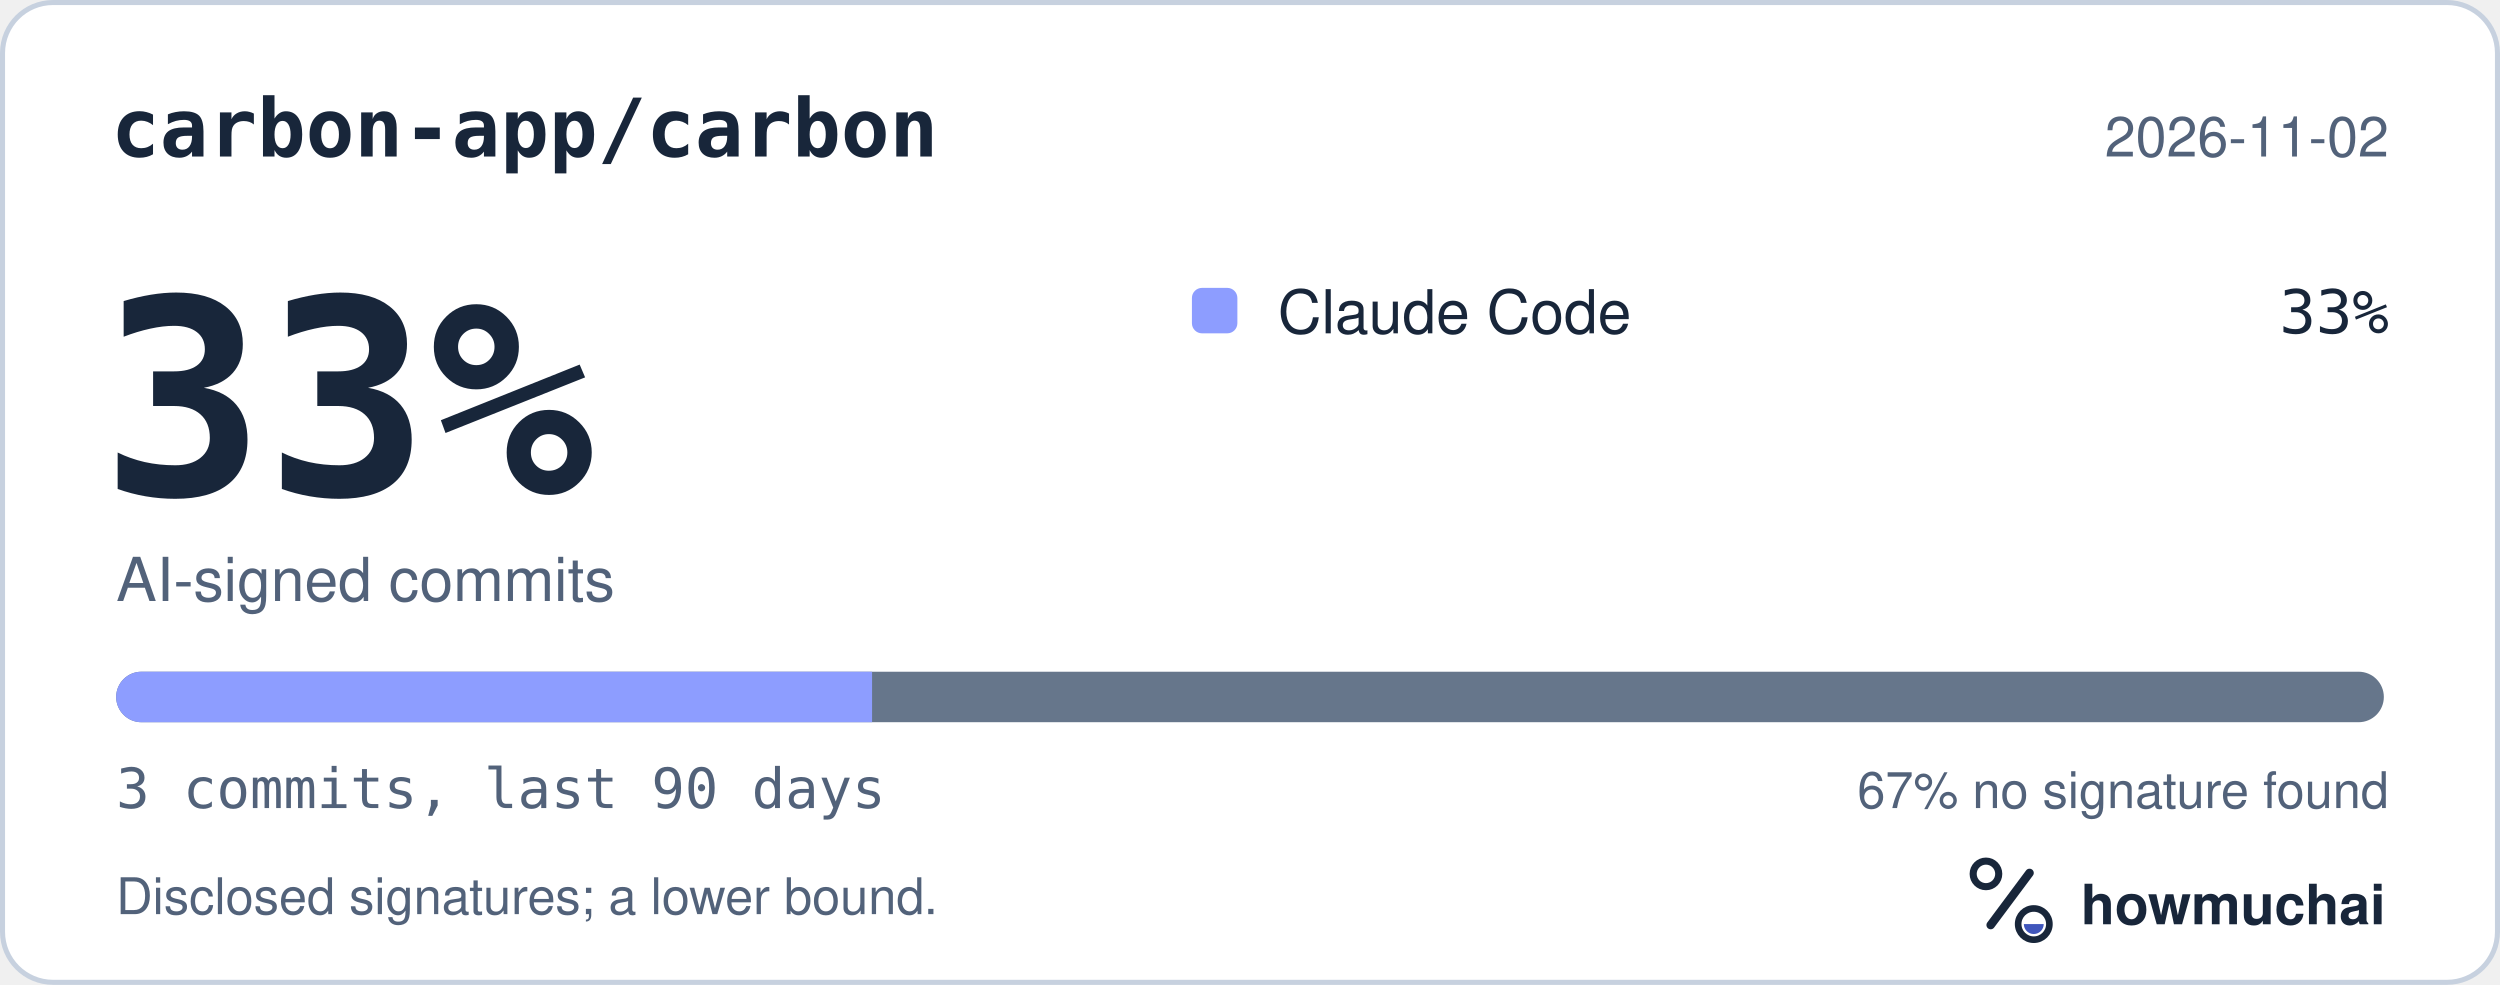
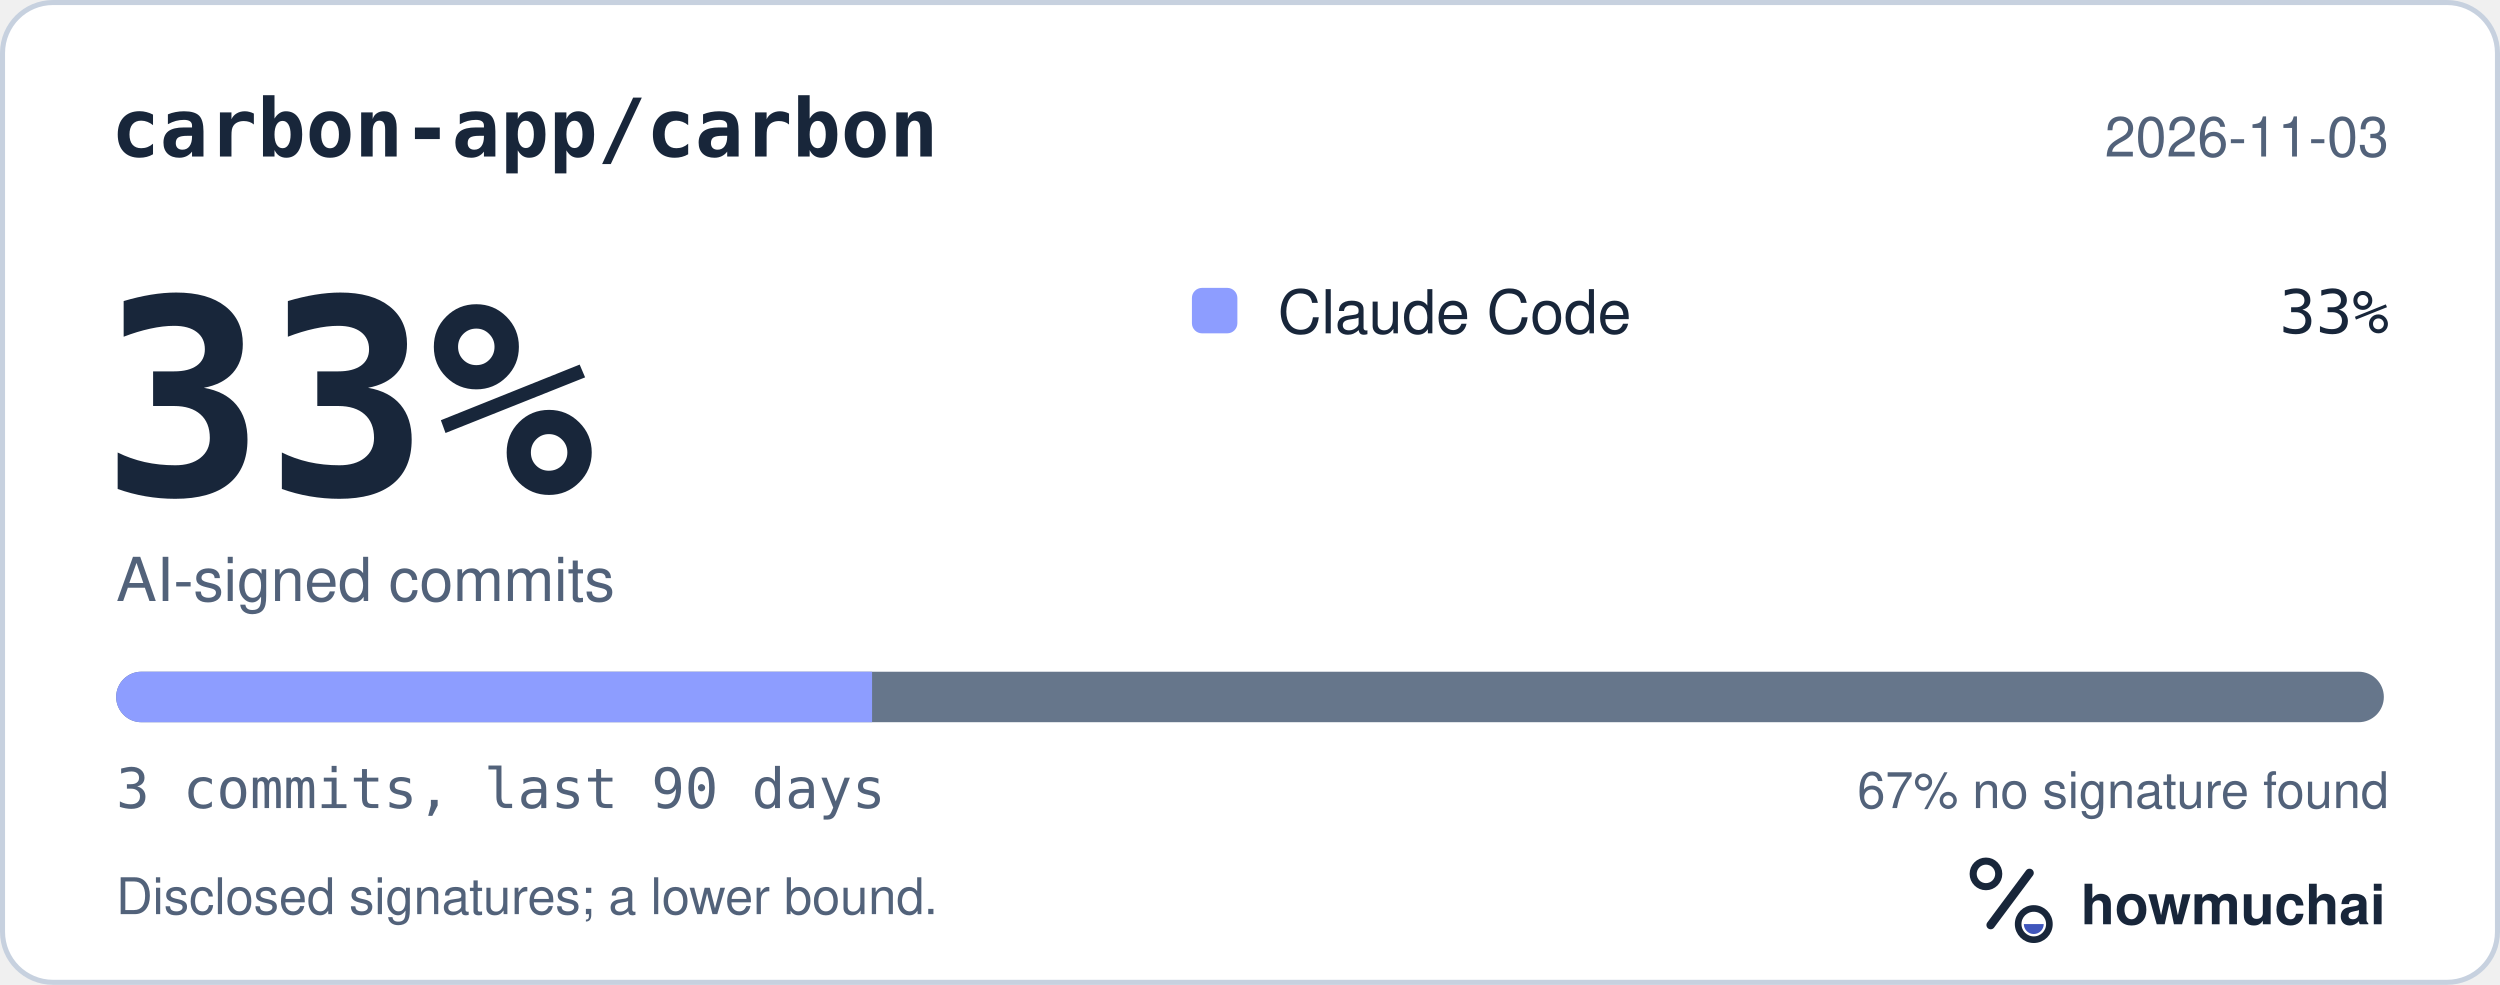
<svg xmlns="http://www.w3.org/2000/svg" width="495" height="195" viewBox="0 0 495 195" role="img" aria-labelledby="hm-t hm-d">
  <rect x="0.5" y="0.5" width="494" height="194" rx="10" fill="#FFFFFF" stroke="#C7D1DF" />
  <text x="22" y="31" fill="#18263A" font-family="ui-monospace, SF Mono, Menlo, Consolas, IBM Plex Mono, monospace" font-size="16" font-weight="600">carbon-app/carbon</text>
-   <text x="473" y="31" fill="#52627A" font-family="-apple-system, BlinkMacSystemFont, Segoe UI, Helvetica, Arial, Fira Sans, sans-serif" font-size="11" text-anchor="end">2026-11-02</text>
+   <text x="473" y="31" fill="#52627A" font-family="-apple-system, BlinkMacSystemFont, Segoe UI, Helvetica, Arial, Fira Sans, sans-serif" font-size="11" text-anchor="end">2026-11-03</text>
  <text x="20" y="98" fill="#18263A" font-family="ui-monospace, SF Mono, Menlo, Consolas, IBM Plex Mono, monospace" font-size="54" font-weight="700">33%</text>
  <text x="23" y="119" fill="#52627A" font-family="-apple-system, BlinkMacSystemFont, Segoe UI, Helvetica, Arial, Fira Sans, sans-serif" font-size="12">AI-signed commits</text>
  <rect x="236" y="57" width="9" height="9" rx="2" fill="#8D9DFF" />
  <text x="253" y="66" fill="#18263A" font-family="-apple-system, BlinkMacSystemFont, Segoe UI, Helvetica, Arial, Fira Sans, sans-serif" font-size="12">Claude Code</text>
  <text x="473" y="66" fill="#18263A" font-family="ui-monospace, SF Mono, Menlo, Consolas, IBM Plex Mono, monospace" font-size="12" text-anchor="end">33%</text>
  <defs>
    <clipPath id="hm-bar">
      <rect x="23" y="133" width="449" height="10" rx="5" />
    </clipPath>
  </defs>
  <rect x="23" y="133" width="449" height="10" rx="5" fill="#66768B" />
  <g clip-path="url(#hm-bar)">
    <rect x="23.00" y="133" width="149.67" height="10" fill="#8D9DFF" />
  </g>
  <text x="23" y="160" fill="#52627A" font-family="ui-monospace, SF Mono, Menlo, Consolas, IBM Plex Mono, monospace" font-size="11">3 commits, last 90 days</text>
  <text x="473" y="160" fill="#52627A" font-family="-apple-system, BlinkMacSystemFont, Segoe UI, Helvetica, Arial, Fira Sans, sans-serif" font-size="10" text-anchor="end">67% no signature found</text>
  <text x="23" y="181" fill="#52627A" font-family="-apple-system, BlinkMacSystemFont, Segoe UI, Helvetica, Arial, Fira Sans, sans-serif" font-size="10">Disclosed signatures; a lower bound.</text>
  <g transform="translate(386 166) scale(0.046875)">
    <circle cx="154" cy="150" r="54" fill="none" stroke="#18263A" stroke-width="30" />
    <path d="M174 366 338 146" fill="none" stroke="#18263A" stroke-width="36" stroke-linecap="round" />
    <circle cx="356" cy="362" r="66" fill="none" stroke="#18263A" stroke-width="28" />
    <path d="M314 362a42 42 0 0 0 84 0Z" fill="#4056BC" />
  </g>
  <text x="412" y="183" fill="#18263A" font-family="-apple-system, BlinkMacSystemFont, Segoe UI, Helvetica, Arial, Fira Sans, sans-serif" font-size="11" font-weight="650">howmuchai</text>
</svg>
